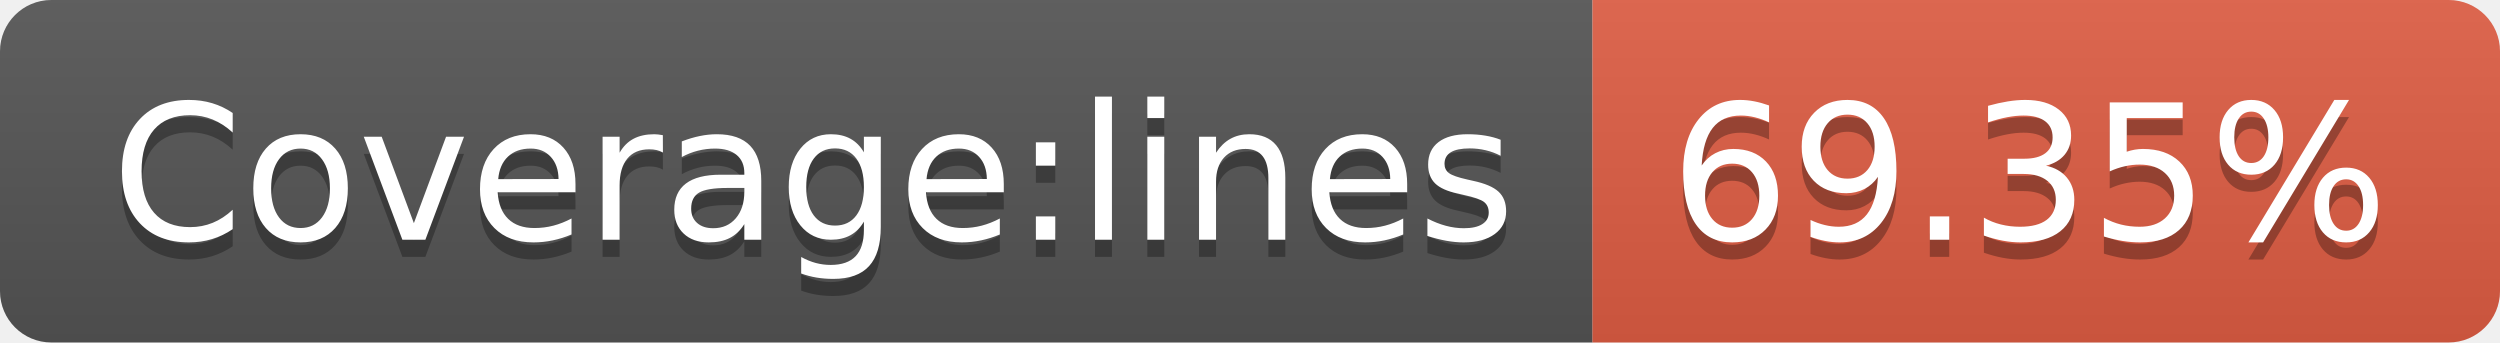
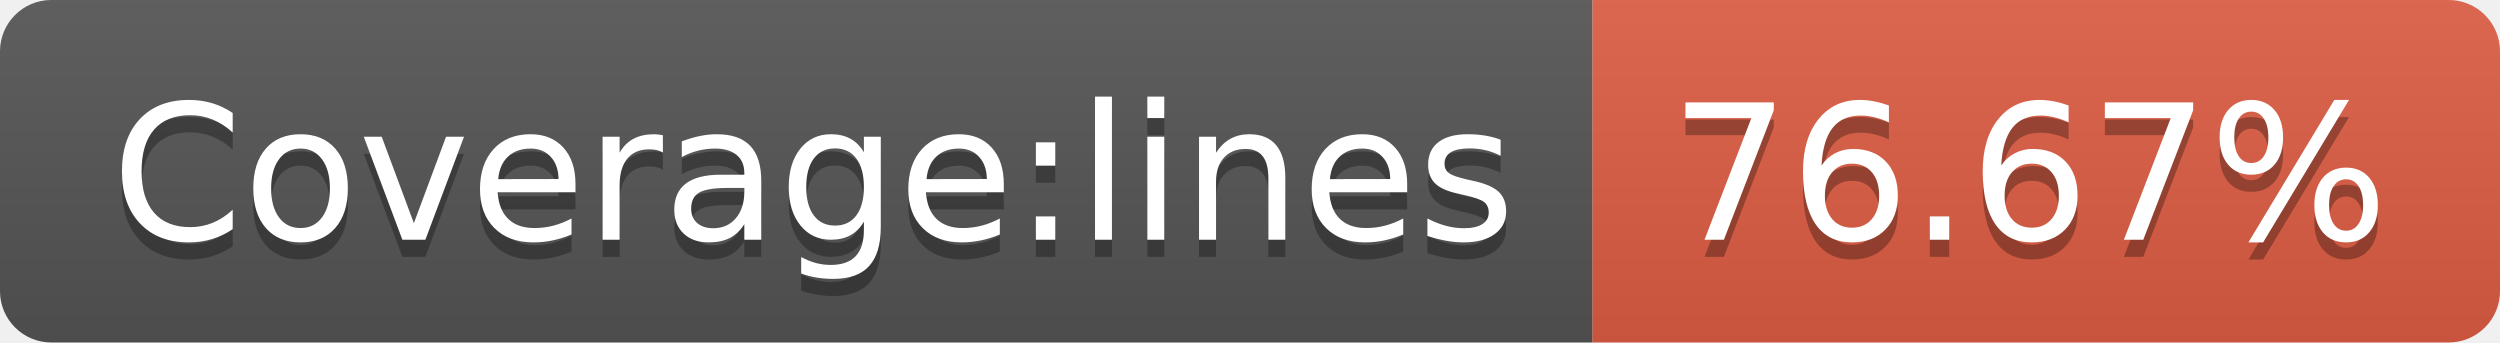
- <svg xmlns="http://www.w3.org/2000/svg" width="146" height="20" role="img" aria-label="Coverage:lines: 69.35%">
+ <svg xmlns="http://www.w3.org/2000/svg" width="146" height="20" role="img" aria-label="Coverage:lines: 76.67%">
  <linearGradient id="s" x2="0" y2="100%">
    <stop offset="0" stop-color="#bbb" stop-opacity=".1" />
    <stop offset="1" stop-opacity=".1" />
  </linearGradient>
  <clipPath id="r">
    <rect width="146" height="20" rx="3" fill="#fff" />
  </clipPath>
  <g clip-path="url(#r)">
    <rect width="93" height="20" fill="#555" />
    <rect x="93" width="53" height="20" fill="#e05d44" />
    <rect width="146" height="20" fill="url(#s)" />
  </g>
  <g fill="#fff" text-anchor="middle" font-family="Verdana,Geneva,DejaVu Sans,sans-serif" text-rendering="geometricPrecision" font-size="110">
    <text aria-hidden="true" x="475" y="150" fill="#010101" fill-opacity=".3" transform="scale(.1)" textLength="830">Coverage:lines</text>
    <text x="475" y="140" transform="scale(.1)" fill="#fff" textLength="830">Coverage:lines</text>
-     <text aria-hidden="true" x="1185" y="150" fill="#010101" fill-opacity=".3" transform="scale(.1)" textLength="430">69.35%</text>
-     <text x="1185" y="140" transform="scale(.1)" fill="#fff" textLength="430">69.35%</text>
+     <text aria-hidden="true" x="1185" y="150" fill="#010101" fill-opacity=".3" transform="scale(.1)" textLength="430">76.67%</text>
+     <text x="1185" y="140" transform="scale(.1)" fill="#fff" textLength="430">76.67%</text>
  </g>
</svg>
